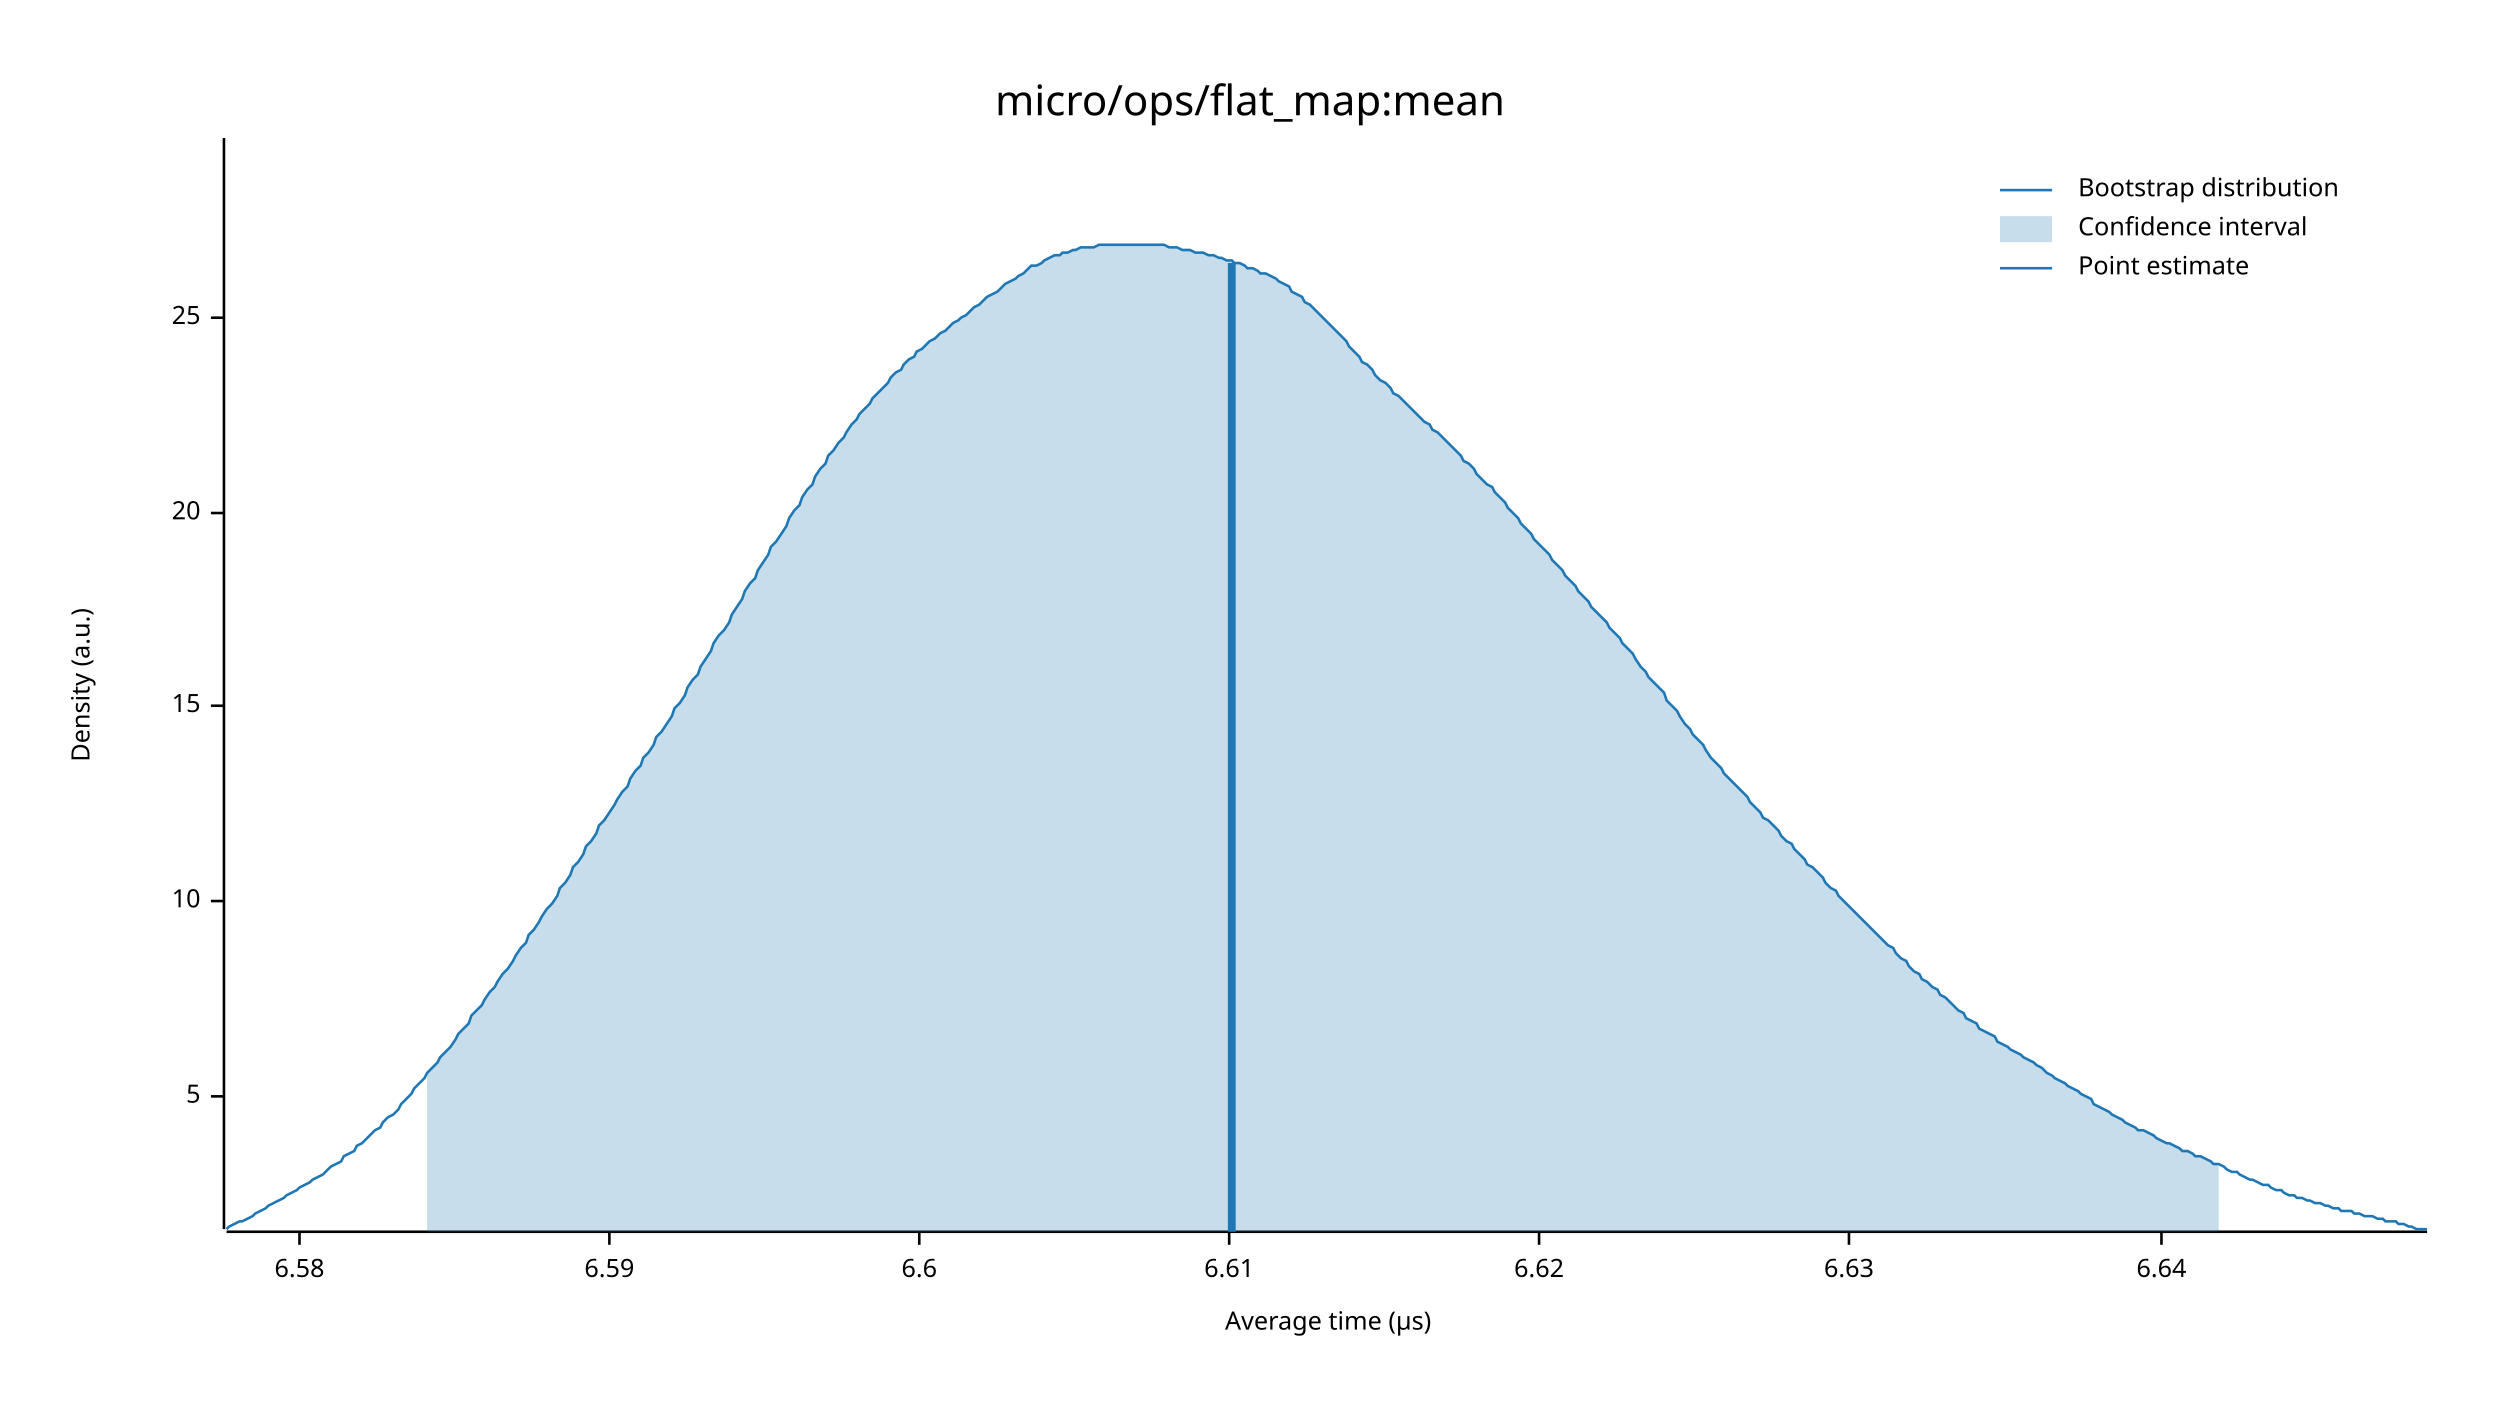
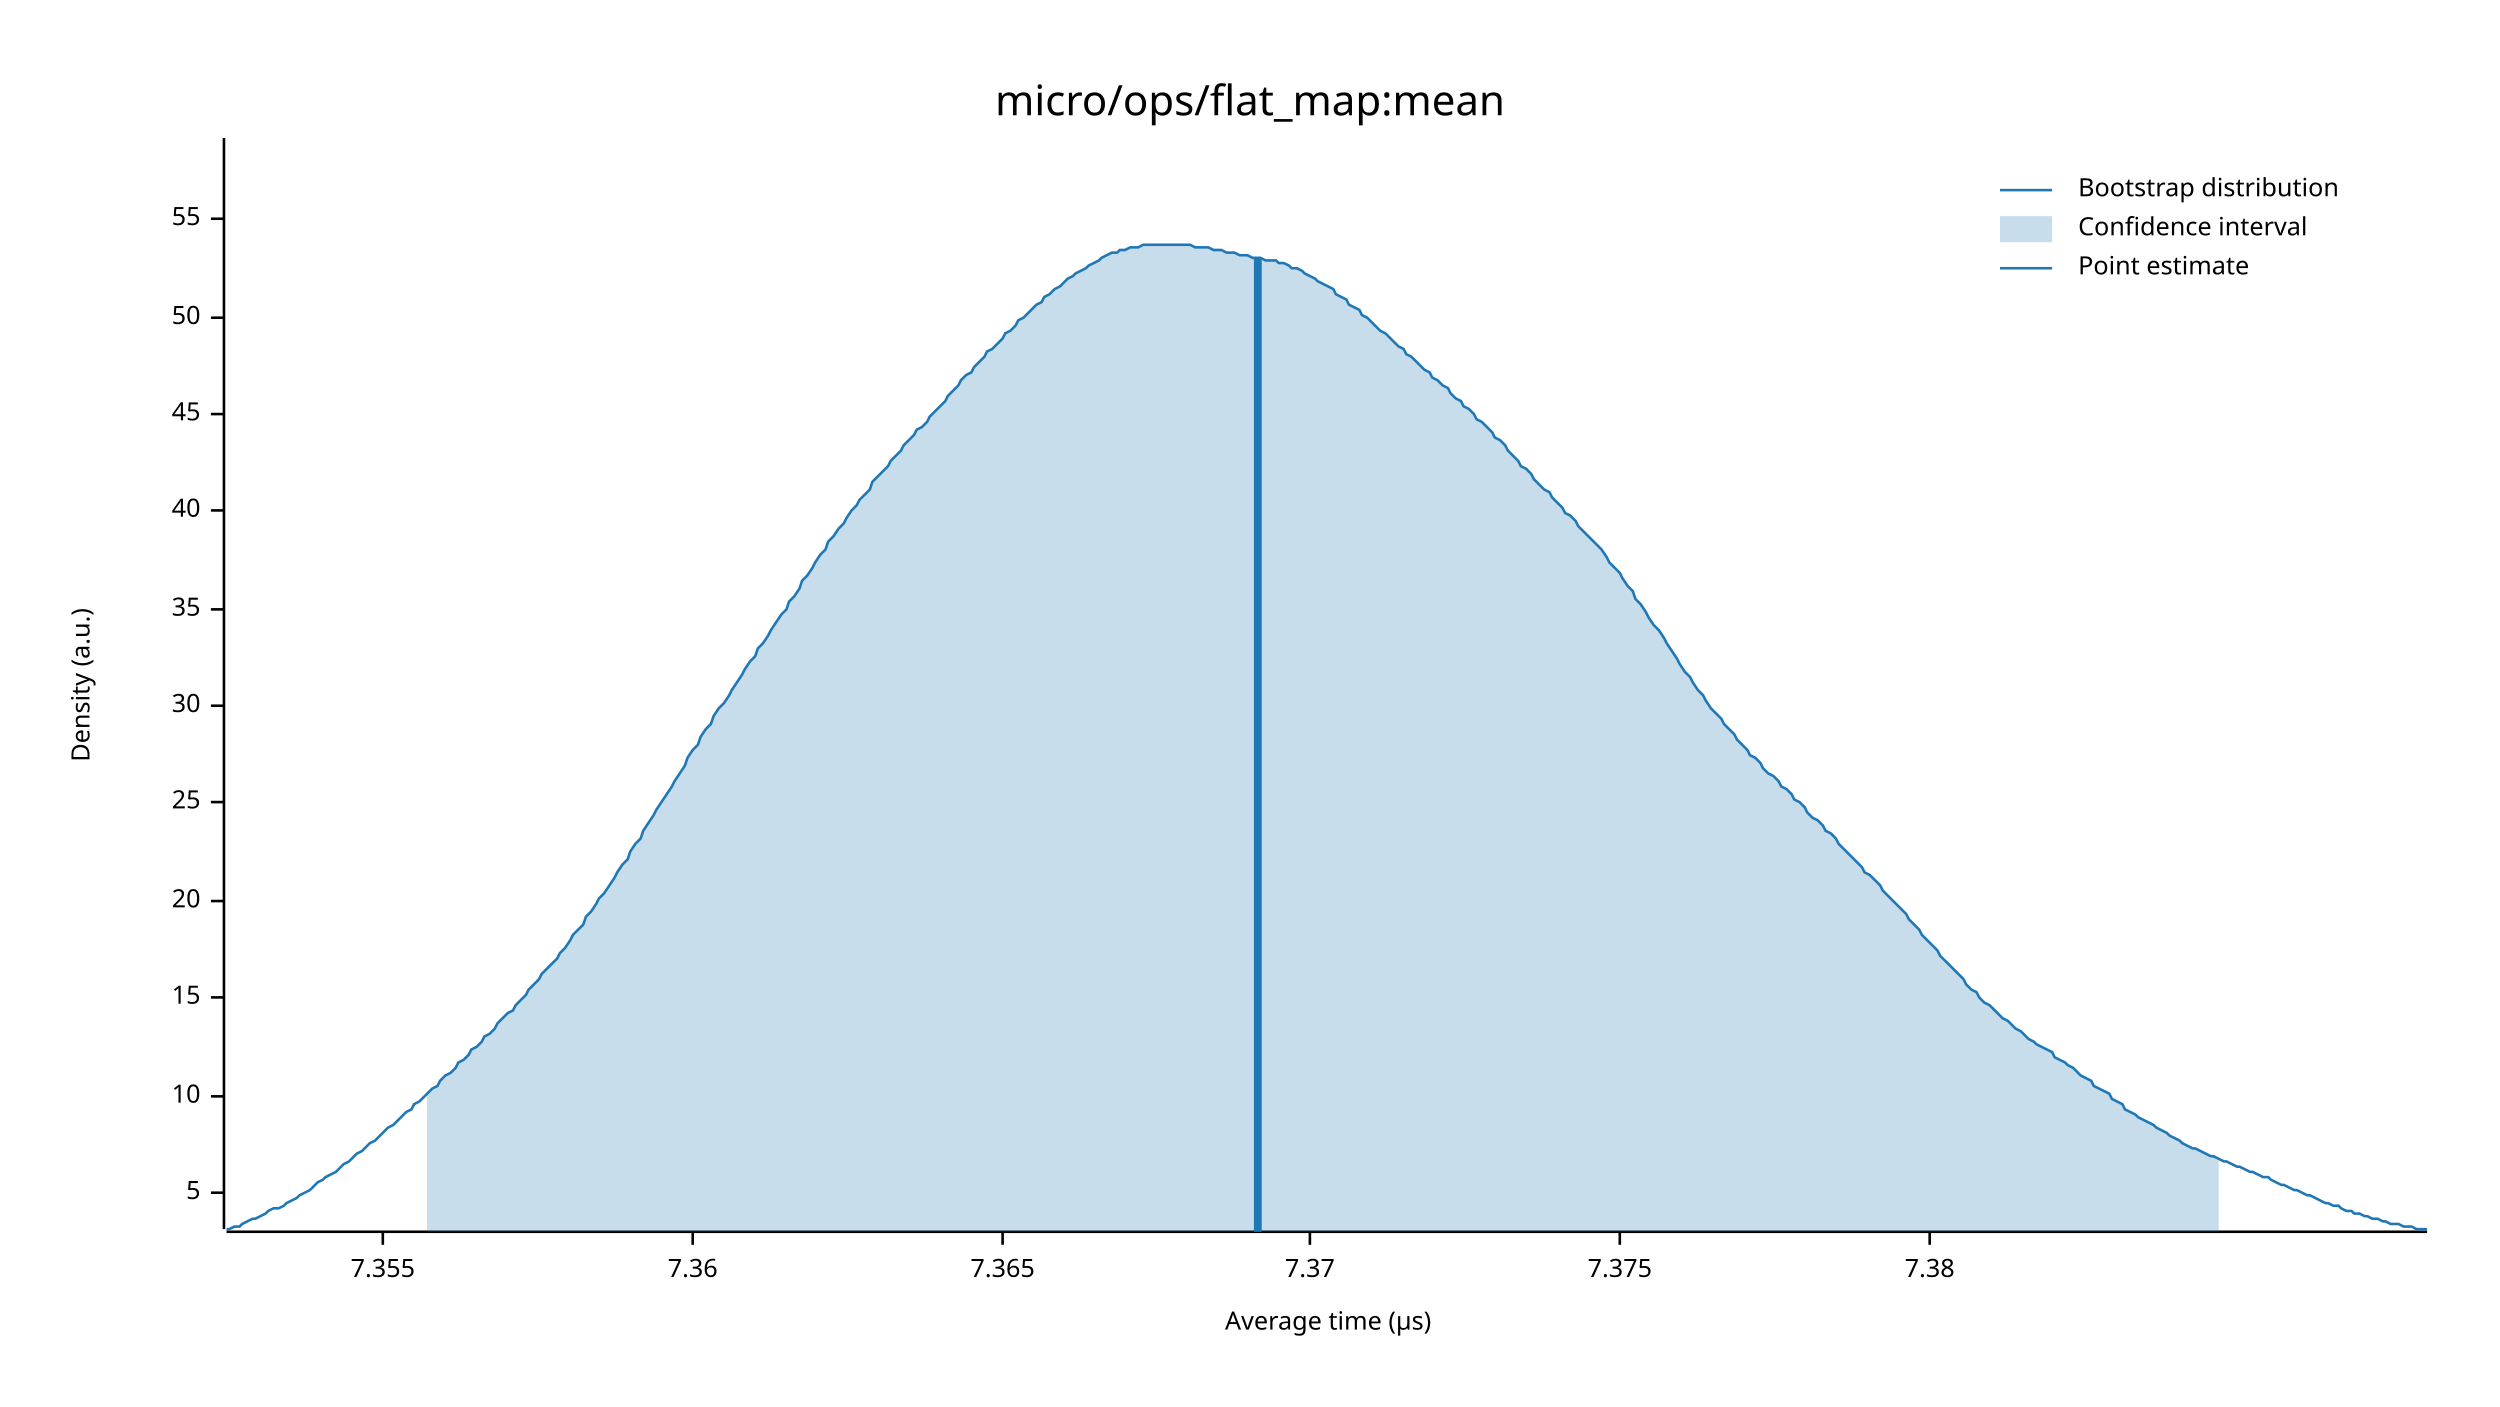
<svg xmlns="http://www.w3.org/2000/svg" width="960" height="540" viewBox="0 0 960 540">
  <text x="480" y="32" dy="0.76em" text-anchor="middle" font-family="sans-serif" font-size="16.129" opacity="1" fill="#000000">
micro/ops/flat_map:mean
</text>
  <text x="27" y="263" dy="0.76em" text-anchor="middle" font-family="sans-serif" font-size="9.677" opacity="1" fill="#000000" transform="rotate(270, 27, 263)">
Density (a.u.)
</text>
  <text x="510" y="513" dy="-0.5ex" text-anchor="middle" font-family="sans-serif" font-size="9.677" opacity="1" fill="#000000">
Average time (µs)
</text>
  <polyline fill="none" opacity="1" stroke="#000000" stroke-width="1" points="86,53 86,472 " />
-   <text x="77" y="421" dy="0.5ex" text-anchor="end" font-family="sans-serif" font-size="9.677" opacity="1" fill="#000000">
+   <text x="77" y="458" dy="0.5ex" text-anchor="end" font-family="sans-serif" font-size="9.677" opacity="1" fill="#000000">
5
</text>
-   <polyline fill="none" opacity="1" stroke="#000000" stroke-width="1" points="81,421 86,421 " />
-   <text x="77" y="346" dy="0.5ex" text-anchor="end" font-family="sans-serif" font-size="9.677" opacity="1" fill="#000000">
+   <polyline fill="none" opacity="1" stroke="#000000" stroke-width="1" points="81,458 86,458 " />
+   <text x="77" y="421" dy="0.5ex" text-anchor="end" font-family="sans-serif" font-size="9.677" opacity="1" fill="#000000">
10
</text>
-   <polyline fill="none" opacity="1" stroke="#000000" stroke-width="1" points="81,346 86,346 " />
-   <text x="77" y="271" dy="0.5ex" text-anchor="end" font-family="sans-serif" font-size="9.677" opacity="1" fill="#000000">
+   <polyline fill="none" opacity="1" stroke="#000000" stroke-width="1" points="81,421 86,421 " />
+   <text x="77" y="383" dy="0.5ex" text-anchor="end" font-family="sans-serif" font-size="9.677" opacity="1" fill="#000000">
15
</text>
-   <polyline fill="none" opacity="1" stroke="#000000" stroke-width="1" points="81,271 86,271 " />
-   <text x="77" y="197" dy="0.5ex" text-anchor="end" font-family="sans-serif" font-size="9.677" opacity="1" fill="#000000">
+   <polyline fill="none" opacity="1" stroke="#000000" stroke-width="1" points="81,383 86,383 " />
+   <text x="77" y="346" dy="0.5ex" text-anchor="end" font-family="sans-serif" font-size="9.677" opacity="1" fill="#000000">
20
</text>
-   <polyline fill="none" opacity="1" stroke="#000000" stroke-width="1" points="81,197 86,197 " />
-   <text x="77" y="122" dy="0.5ex" text-anchor="end" font-family="sans-serif" font-size="9.677" opacity="1" fill="#000000">
+   <polyline fill="none" opacity="1" stroke="#000000" stroke-width="1" points="81,346 86,346 " />
+   <text x="77" y="308" dy="0.5ex" text-anchor="end" font-family="sans-serif" font-size="9.677" opacity="1" fill="#000000">
25
</text>
+   <polyline fill="none" opacity="1" stroke="#000000" stroke-width="1" points="81,308 86,308 " />
+   <text x="77" y="271" dy="0.5ex" text-anchor="end" font-family="sans-serif" font-size="9.677" opacity="1" fill="#000000">
+ 30
+ </text>
+   <polyline fill="none" opacity="1" stroke="#000000" stroke-width="1" points="81,271 86,271 " />
+   <text x="77" y="234" dy="0.5ex" text-anchor="end" font-family="sans-serif" font-size="9.677" opacity="1" fill="#000000">
+ 35
+ </text>
+   <polyline fill="none" opacity="1" stroke="#000000" stroke-width="1" points="81,234 86,234 " />
+   <text x="77" y="196" dy="0.5ex" text-anchor="end" font-family="sans-serif" font-size="9.677" opacity="1" fill="#000000">
+ 40
+ </text>
+   <polyline fill="none" opacity="1" stroke="#000000" stroke-width="1" points="81,196 86,196 " />
+   <text x="77" y="159" dy="0.5ex" text-anchor="end" font-family="sans-serif" font-size="9.677" opacity="1" fill="#000000">
+ 45
+ </text>
+   <polyline fill="none" opacity="1" stroke="#000000" stroke-width="1" points="81,159 86,159 " />
+   <text x="77" y="122" dy="0.5ex" text-anchor="end" font-family="sans-serif" font-size="9.677" opacity="1" fill="#000000">
+ 50
+ </text>
  <polyline fill="none" opacity="1" stroke="#000000" stroke-width="1" points="81,122 86,122 " />
+   <text x="77" y="84" dy="0.5ex" text-anchor="end" font-family="sans-serif" font-size="9.677" opacity="1" fill="#000000">
+ 55
+ </text>
+   <polyline fill="none" opacity="1" stroke="#000000" stroke-width="1" points="81,84 86,84 " />
  <polyline fill="none" opacity="1" stroke="#000000" stroke-width="1" points="87,473 932,473 " />
-   <text x="115" y="483" dy="0.76em" text-anchor="middle" font-family="sans-serif" font-size="9.677" opacity="1" fill="#000000">
- 6.58
+   <text x="147" y="483" dy="0.76em" text-anchor="middle" font-family="sans-serif" font-size="9.677" opacity="1" fill="#000000">
+ 7.355
</text>
-   <polyline fill="none" opacity="1" stroke="#000000" stroke-width="1" points="115,473 115,478 " />
-   <text x="234" y="483" dy="0.76em" text-anchor="middle" font-family="sans-serif" font-size="9.677" opacity="1" fill="#000000">
- 6.59
+   <polyline fill="none" opacity="1" stroke="#000000" stroke-width="1" points="147,473 147,478 " />
+   <text x="266" y="483" dy="0.76em" text-anchor="middle" font-family="sans-serif" font-size="9.677" opacity="1" fill="#000000">
+ 7.36
</text>
-   <polyline fill="none" opacity="1" stroke="#000000" stroke-width="1" points="234,473 234,478 " />
-   <text x="353" y="483" dy="0.76em" text-anchor="middle" font-family="sans-serif" font-size="9.677" opacity="1" fill="#000000">
- 6.6
+   <polyline fill="none" opacity="1" stroke="#000000" stroke-width="1" points="266,473 266,478 " />
+   <text x="385" y="483" dy="0.76em" text-anchor="middle" font-family="sans-serif" font-size="9.677" opacity="1" fill="#000000">
+ 7.365
</text>
-   <polyline fill="none" opacity="1" stroke="#000000" stroke-width="1" points="353,473 353,478 " />
-   <text x="472" y="483" dy="0.76em" text-anchor="middle" font-family="sans-serif" font-size="9.677" opacity="1" fill="#000000">
- 6.61
+   <polyline fill="none" opacity="1" stroke="#000000" stroke-width="1" points="385,473 385,478 " />
+   <text x="503" y="483" dy="0.76em" text-anchor="middle" font-family="sans-serif" font-size="9.677" opacity="1" fill="#000000">
+ 7.37
</text>
-   <polyline fill="none" opacity="1" stroke="#000000" stroke-width="1" points="472,473 472,478 " />
-   <text x="591" y="483" dy="0.76em" text-anchor="middle" font-family="sans-serif" font-size="9.677" opacity="1" fill="#000000">
- 6.62
+   <polyline fill="none" opacity="1" stroke="#000000" stroke-width="1" points="503,473 503,478 " />
+   <text x="622" y="483" dy="0.76em" text-anchor="middle" font-family="sans-serif" font-size="9.677" opacity="1" fill="#000000">
+ 7.375
</text>
-   <polyline fill="none" opacity="1" stroke="#000000" stroke-width="1" points="591,473 591,478 " />
-   <text x="710" y="483" dy="0.76em" text-anchor="middle" font-family="sans-serif" font-size="9.677" opacity="1" fill="#000000">
- 6.63
+   <polyline fill="none" opacity="1" stroke="#000000" stroke-width="1" points="622,473 622,478 " />
+   <text x="741" y="483" dy="0.76em" text-anchor="middle" font-family="sans-serif" font-size="9.677" opacity="1" fill="#000000">
+ 7.38
</text>
-   <polyline fill="none" opacity="1" stroke="#000000" stroke-width="1" points="710,473 710,478 " />
-   <text x="830" y="483" dy="0.76em" text-anchor="middle" font-family="sans-serif" font-size="9.677" opacity="1" fill="#000000">
- 6.64
- </text>
-   <polyline fill="none" opacity="1" stroke="#000000" stroke-width="1" points="830,473 830,478 " />
-   <polyline fill="none" opacity="1" stroke="#1F78B4" stroke-width="1" points="87,472 88,471 90,470 92,469 93,469 95,468 97,467 98,466 100,465 102,464 103,463 105,462 107,461 109,460 110,459 112,458 114,457 115,456 117,455 119,454 120,453 122,452 124,451 125,450 127,448 129,447 131,446 132,444 134,443 136,442 137,440 139,439 141,437 142,436 144,434 146,433 147,431 149,429 151,428 153,426 154,424 156,422 158,420 159,418 161,416 163,414 164,412 166,410 168,408 169,406 171,404 173,402 175,399 176,397 178,395 180,393 181,390 183,388 185,386 186,384 188,381 190,379 191,377 193,374 195,372 197,369 198,367 200,364 202,362 203,359 205,357 207,354 208,352 210,349 212,347 214,344 215,341 217,339 219,336 220,333 222,331 224,328 225,325 227,323 229,320 230,317 232,315 234,312 236,309 237,307 239,304 241,302 242,299 244,296 246,294 247,291 249,289 251,286 252,283 254,281 256,278 258,275 259,272 261,270 263,267 264,264 266,261 268,259 269,256 271,253 273,250 274,247 276,244 278,242 280,239 281,236 283,233 285,230 286,227 288,224 290,222 291,219 293,216 295,213 296,210 298,208 300,205 302,202 303,199 305,196 307,194 308,191 310,188 312,186 313,183 315,180 317,178 318,175 320,173 322,170 324,168 325,166 327,163 329,161 330,159 332,157 334,155 335,153 337,151 339,149 341,147 342,145 344,143 346,142 347,140 349,138 351,137 352,135 354,134 356,132 357,131 359,130 361,128 363,127 364,126 366,124 368,123 369,122 371,121 373,119 374,118 376,117 378,115 379,114 381,113 383,112 385,110 386,109 388,108 390,107 391,106 393,105 395,103 396,102 398,102 400,101 401,100 403,99 405,98 407,98 408,97 410,97 412,96 413,96 415,95 417,95 418,95 420,95 422,94 423,94 425,94 427,94 429,94 430,94 432,94 434,94 435,94 437,94 439,94 440,94 442,94 444,94 445,94 447,94 449,95 451,95 452,95 454,96 456,96 457,96 459,97 461,97 462,97 464,98 466,98 468,99 469,99 471,100 473,100 474,101 476,101 478,102 479,103 481,103 483,104 484,105 486,105 488,106 490,107 491,108 493,109 495,110 496,112 498,113 500,114 501,116 503,117 505,119 506,120 508,122 510,124 512,126 513,127 515,129 517,131 518,133 520,135 522,137 523,139 525,140 527,142 528,144 530,146 532,147 534,149 535,151 537,152 539,154 540,155 542,157 544,159 545,160 547,162 549,163 550,165 552,166 554,168 556,170 557,171 559,173 561,175 562,177 564,178 566,180 567,182 569,184 571,186 573,187 574,189 576,191 578,193 579,195 581,197 583,199 584,201 586,203 588,205 589,207 591,209 593,211 595,213 596,215 598,217 600,219 601,221 603,223 605,225 606,227 608,229 610,231 611,233 613,235 615,237 617,239 618,241 620,243 622,245 623,247 625,249 627,251 628,253 630,256 632,258 633,260 635,262 637,264 639,266 640,269 642,271 644,273 645,275 647,278 649,280 650,282 652,284 654,286 655,288 657,291 659,293 661,295 662,297 664,299 666,301 667,302 669,304 671,306 672,308 674,310 676,312 677,314 679,315 681,317 683,319 684,321 686,323 688,324 689,326 691,328 693,330 694,332 696,333 698,335 700,337 701,339 703,341 705,342 706,344 708,346 710,348 711,349 713,351 715,353 716,354 718,356 720,358 722,360 723,361 725,363 727,364 728,366 730,368 732,369 733,371 735,373 737,374 738,376 740,377 742,379 744,380 745,382 747,383 749,385 750,386 752,388 754,389 755,391 757,392 759,393 760,395 762,396 764,397 766,398 767,400 769,401 771,402 772,403 774,404 776,405 777,406 779,407 781,408 782,409 784,410 786,412 788,413 789,414 791,415 793,416 794,417 796,418 798,419 799,420 801,421 803,422 804,424 806,425 808,426 810,427 811,428 813,429 815,430 816,431 818,432 820,433 821,434 823,434 825,435 827,436 828,437 830,438 832,439 833,439 835,440 837,441 838,442 840,442 842,443 843,444 845,444 847,445 849,446 850,447 852,447 854,448 855,449 857,450 859,450 860,451 862,452 864,453 865,453 867,454 869,455 871,455 872,456 874,457 876,457 877,458 879,459 881,459 882,460 884,460 886,461 887,461 889,462 891,462 893,463 894,463 896,464 898,464 899,465 901,465 903,465 904,466 906,466 908,467 909,467 911,467 913,468 915,468 916,469 918,469 920,469 921,470 923,470 925,471 926,471 928,472 930,472 932,472 " />
-   <polygon opacity="0.25" fill="#1F78B4" points="164,412 166,410 168,408 169,406 171,404 173,402 175,399 176,397 178,395 180,393 181,390 183,388 185,386 186,384 188,381 190,379 191,377 193,374 195,372 197,369 198,367 200,364 202,362 203,359 205,357 207,354 208,352 210,349 212,347 214,344 215,341 217,339 219,336 220,333 222,331 224,328 225,325 227,323 229,320 230,317 232,315 234,312 236,309 237,307 239,304 241,302 242,299 244,296 246,294 247,291 249,289 251,286 252,283 254,281 256,278 258,275 259,272 261,270 263,267 264,264 266,261 268,259 269,256 271,253 273,250 274,247 276,244 278,242 280,239 281,236 283,233 285,230 286,227 288,224 290,222 291,219 293,216 295,213 296,210 298,208 300,205 302,202 303,199 305,196 307,194 308,191 310,188 312,186 313,183 315,180 317,178 318,175 320,173 322,170 324,168 325,166 327,163 329,161 330,159 332,157 334,155 335,153 337,151 339,149 341,147 342,145 344,143 346,142 347,140 349,138 351,137 352,135 354,134 356,132 357,131 359,130 361,128 363,127 364,126 366,124 368,123 369,122 371,121 373,119 374,118 376,117 378,115 379,114 381,113 383,112 385,110 386,109 388,108 390,107 391,106 393,105 395,103 396,102 398,102 400,101 401,100 403,99 405,98 407,98 408,97 410,97 412,96 413,96 415,95 417,95 418,95 420,95 422,94 423,94 425,94 427,94 429,94 430,94 432,94 434,94 435,94 437,94 439,94 440,94 442,94 444,94 445,94 447,94 449,95 451,95 452,95 454,96 456,96 457,96 459,97 461,97 462,97 464,98 466,98 468,99 469,99 471,100 473,100 474,101 476,101 478,102 479,103 481,103 483,104 484,105 486,105 488,106 490,107 491,108 493,109 495,110 496,112 498,113 500,114 501,116 503,117 505,119 506,120 508,122 510,124 512,126 513,127 515,129 517,131 518,133 520,135 522,137 523,139 525,140 527,142 528,144 530,146 532,147 534,149 535,151 537,152 539,154 540,155 542,157 544,159 545,160 547,162 549,163 550,165 552,166 554,168 556,170 557,171 559,173 561,175 562,177 564,178 566,180 567,182 569,184 571,186 573,187 574,189 576,191 578,193 579,195 581,197 583,199 584,201 586,203 588,205 589,207 591,209 593,211 595,213 596,215 598,217 600,219 601,221 603,223 605,225 606,227 608,229 610,231 611,233 613,235 615,237 617,239 618,241 620,243 622,245 623,247 625,249 627,251 628,253 630,256 632,258 633,260 635,262 637,264 639,266 640,269 642,271 644,273 645,275 647,278 649,280 650,282 652,284 654,286 655,288 657,291 659,293 661,295 662,297 664,299 666,301 667,302 669,304 671,306 672,308 674,310 676,312 677,314 679,315 681,317 683,319 684,321 686,323 688,324 689,326 691,328 693,330 694,332 696,333 698,335 700,337 701,339 703,341 705,342 706,344 708,346 710,348 711,349 713,351 715,353 716,354 718,356 720,358 722,360 723,361 725,363 727,364 728,366 730,368 732,369 733,371 735,373 737,374 738,376 740,377 742,379 744,380 745,382 747,383 749,385 750,386 752,388 754,389 755,391 757,392 759,393 760,395 762,396 764,397 766,398 767,400 769,401 771,402 772,403 774,404 776,405 777,406 779,407 781,408 782,409 784,410 786,412 788,413 789,414 791,415 793,416 794,417 796,418 798,419 799,420 801,421 803,422 804,424 806,425 808,426 810,427 811,428 813,429 815,430 816,431 818,432 820,433 821,434 823,434 825,435 827,436 828,437 830,438 832,439 833,439 835,440 837,441 838,442 840,442 842,443 843,444 845,444 847,445 849,446 850,447 852,447 852,473 164,473 " />
-   <polyline fill="none" opacity="1" stroke="#1F78B4" stroke-width="3" points="473,473 473,101 " />
+   <polyline fill="none" opacity="1" stroke="#000000" stroke-width="1" points="741,473 741,478 " />
+   <polyline fill="none" opacity="1" stroke="#1F78B4" stroke-width="1" points="87,472 88,472 90,471 92,471 93,470 95,469 97,468 98,468 100,467 102,466 103,465 105,464 107,464 109,463 110,462 112,461 114,460 115,459 117,458 119,457 120,456 122,454 124,453 125,452 127,451 129,450 131,448 132,447 134,446 136,444 137,443 139,442 141,440 142,439 144,438 146,436 147,435 149,433 151,432 153,430 154,429 156,427 158,426 159,424 161,423 163,421 164,420 166,418 168,417 169,415 171,413 173,412 175,410 176,408 178,407 180,405 181,403 183,402 185,400 186,398 188,397 190,395 191,393 193,391 195,389 197,388 198,386 200,384 202,382 203,380 205,378 207,376 208,374 210,372 212,370 214,368 215,366 217,364 219,361 220,359 222,357 224,355 225,352 227,350 229,347 230,345 232,343 234,340 236,337 237,335 239,332 241,330 242,327 244,324 246,322 247,319 249,316 251,313 252,311 254,308 256,305 258,302 259,300 261,297 263,294 264,291 266,288 268,286 269,283 271,280 273,278 274,275 276,272 278,270 280,267 281,265 283,262 285,259 286,257 288,254 290,252 291,249 293,247 295,244 296,242 298,239 300,236 302,234 303,231 305,229 307,226 308,223 310,221 312,218 313,216 315,213 317,211 318,208 320,206 322,203 324,201 325,199 327,196 329,194 330,192 332,190 334,188 335,185 337,183 339,181 341,179 342,177 344,175 346,173 347,171 349,169 351,167 352,165 354,164 356,162 357,160 359,158 361,156 363,154 364,152 366,150 368,148 369,146 371,144 373,143 374,141 376,139 378,137 379,135 381,134 383,132 385,130 386,128 388,127 390,125 391,123 393,122 395,120 396,119 398,117 400,116 401,114 403,113 405,111 407,110 408,109 410,107 412,106 413,105 415,104 417,103 418,102 420,101 422,100 423,99 425,98 427,97 429,97 430,96 432,96 434,95 435,95 437,95 439,94 440,94 442,94 444,94 445,94 447,94 449,94 451,94 452,94 454,94 456,94 457,94 459,95 461,95 462,95 464,95 466,96 468,96 469,96 471,97 473,97 474,97 476,98 478,98 479,98 481,99 483,99 484,99 486,100 488,100 490,100 491,101 493,101 495,102 496,103 498,103 500,104 501,105 503,106 505,107 506,108 508,109 510,110 512,111 513,113 515,114 517,115 518,117 520,118 522,119 523,121 525,122 527,124 528,125 530,127 532,128 534,130 535,131 537,133 539,134 540,136 542,137 544,139 545,140 547,142 549,143 550,145 552,146 554,148 556,149 557,151 559,153 561,154 562,156 564,157 566,159 567,161 569,162 571,164 573,166 574,168 576,169 578,171 579,173 581,175 583,177 584,179 586,180 588,182 589,184 591,186 593,188 595,189 596,191 598,193 600,195 601,197 603,198 605,200 606,202 608,204 610,206 611,207 613,209 615,211 617,214 618,216 620,218 622,220 623,222 625,225 627,227 628,230 630,232 632,235 633,237 635,240 637,242 639,245 640,247 642,250 644,253 645,255 647,258 649,260 650,262 652,265 654,267 655,269 657,272 659,274 661,276 662,278 664,280 666,282 667,284 669,286 671,288 672,290 674,291 676,293 677,295 679,297 681,298 683,300 684,302 686,303 688,305 689,307 691,308 693,310 694,312 696,314 698,315 700,317 701,319 703,320 705,322 706,324 708,326 710,328 711,329 713,331 715,333 716,335 718,336 720,338 722,340 723,342 725,344 727,346 728,347 730,349 732,351 733,353 735,355 737,357 738,359 740,361 742,363 744,365 745,367 747,369 749,371 750,372 752,374 754,376 755,378 757,380 759,381 760,383 762,385 764,386 766,388 767,389 769,391 771,392 772,393 774,395 776,396 777,397 779,399 781,400 782,401 784,402 786,403 788,404 789,406 791,407 793,408 794,409 796,410 798,412 799,413 801,414 803,415 804,417 806,418 808,419 810,420 811,422 813,423 815,424 816,426 818,427 820,428 821,429 823,430 825,431 827,432 828,433 830,434 832,435 833,436 835,437 837,438 838,439 840,440 842,441 843,441 845,442 847,443 849,444 850,444 852,445 854,446 855,446 857,447 859,448 860,448 862,449 864,450 865,450 867,451 869,452 871,452 872,453 874,454 876,455 877,455 879,456 881,457 882,457 884,458 886,459 887,459 889,460 891,461 893,462 894,462 896,463 898,463 899,464 901,465 903,465 904,466 906,466 908,467 909,467 911,468 913,468 915,469 916,469 918,470 920,470 921,470 923,471 925,471 926,471 928,472 930,472 932,472 " />
+   <polygon opacity="0.25" fill="#1F78B4" points="164,420 166,418 168,417 169,415 171,413 173,412 175,410 176,408 178,407 180,405 181,403 183,402 185,400 186,398 188,397 190,395 191,393 193,391 195,389 197,388 198,386 200,384 202,382 203,380 205,378 207,376 208,374 210,372 212,370 214,368 215,366 217,364 219,361 220,359 222,357 224,355 225,352 227,350 229,347 230,345 232,343 234,340 236,337 237,335 239,332 241,330 242,327 244,324 246,322 247,319 249,316 251,313 252,311 254,308 256,305 258,302 259,300 261,297 263,294 264,291 266,288 268,286 269,283 271,280 273,278 274,275 276,272 278,270 280,267 281,265 283,262 285,259 286,257 288,254 290,252 291,249 293,247 295,244 296,242 298,239 300,236 302,234 303,231 305,229 307,226 308,223 310,221 312,218 313,216 315,213 317,211 318,208 320,206 322,203 324,201 325,199 327,196 329,194 330,192 332,190 334,188 335,185 337,183 339,181 341,179 342,177 344,175 346,173 347,171 349,169 351,167 352,165 354,164 356,162 357,160 359,158 361,156 363,154 364,152 366,150 368,148 369,146 371,144 373,143 374,141 376,139 378,137 379,135 381,134 383,132 385,130 386,128 388,127 390,125 391,123 393,122 395,120 396,119 398,117 400,116 401,114 403,113 405,111 407,110 408,109 410,107 412,106 413,105 415,104 417,103 418,102 420,101 422,100 423,99 425,98 427,97 429,97 430,96 432,96 434,95 435,95 437,95 439,94 440,94 442,94 444,94 445,94 447,94 449,94 451,94 452,94 454,94 456,94 457,94 459,95 461,95 462,95 464,95 466,96 468,96 469,96 471,97 473,97 474,97 476,98 478,98 479,98 481,99 483,99 484,99 486,100 488,100 490,100 491,101 493,101 495,102 496,103 498,103 500,104 501,105 503,106 505,107 506,108 508,109 510,110 512,111 513,113 515,114 517,115 518,117 520,118 522,119 523,121 525,122 527,124 528,125 530,127 532,128 534,130 535,131 537,133 539,134 540,136 542,137 544,139 545,140 547,142 549,143 550,145 552,146 554,148 556,149 557,151 559,153 561,154 562,156 564,157 566,159 567,161 569,162 571,164 573,166 574,168 576,169 578,171 579,173 581,175 583,177 584,179 586,180 588,182 589,184 591,186 593,188 595,189 596,191 598,193 600,195 601,197 603,198 605,200 606,202 608,204 610,206 611,207 613,209 615,211 617,214 618,216 620,218 622,220 623,222 625,225 627,227 628,230 630,232 632,235 633,237 635,240 637,242 639,245 640,247 642,250 644,253 645,255 647,258 649,260 650,262 652,265 654,267 655,269 657,272 659,274 661,276 662,278 664,280 666,282 667,284 669,286 671,288 672,290 674,291 676,293 677,295 679,297 681,298 683,300 684,302 686,303 688,305 689,307 691,308 693,310 694,312 696,314 698,315 700,317 701,319 703,320 705,322 706,324 708,326 710,328 711,329 713,331 715,333 716,335 718,336 720,338 722,340 723,342 725,344 727,346 728,347 730,349 732,351 733,353 735,355 737,357 738,359 740,361 742,363 744,365 745,367 747,369 749,371 750,372 752,374 754,376 755,378 757,380 759,381 760,383 762,385 764,386 766,388 767,389 769,391 771,392 772,393 774,395 776,396 777,397 779,399 781,400 782,401 784,402 786,403 788,404 789,406 791,407 793,408 794,409 796,410 798,412 799,413 801,414 803,415 804,417 806,418 808,419 810,420 811,422 813,423 815,424 816,426 818,427 820,428 821,429 823,430 825,431 827,432 828,433 830,434 832,435 833,436 835,437 837,438 838,439 840,440 842,441 843,441 845,442 847,443 849,444 850,444 852,445 852,473 164,473 " />
+   <polyline fill="none" opacity="1" stroke="#1F78B4" stroke-width="3" points="483,473 483,99 " />
  <text x="798" y="68" dy="0.76em" text-anchor="start" font-family="sans-serif" font-size="9.677" opacity="1" fill="#000000">
Bootstrap distribution
</text>
  <text x="798" y="83" dy="0.76em" text-anchor="start" font-family="sans-serif" font-size="9.677" opacity="1" fill="#000000">
Confidence interval
</text>
  <text x="798" y="98" dy="0.76em" text-anchor="start" font-family="sans-serif" font-size="9.677" opacity="1" fill="#000000">
Point estimate
</text>
  <polyline fill="none" opacity="1" stroke="#1F78B4" stroke-width="1" points="768,73 788,73 " />
  <rect x="768" y="83" width="20" height="10" opacity="0.25" fill="#1F78B4" stroke="none" />
  <polyline fill="none" opacity="1" stroke="#1F78B4" stroke-width="1" points="768,103 788,103 " />
</svg>
